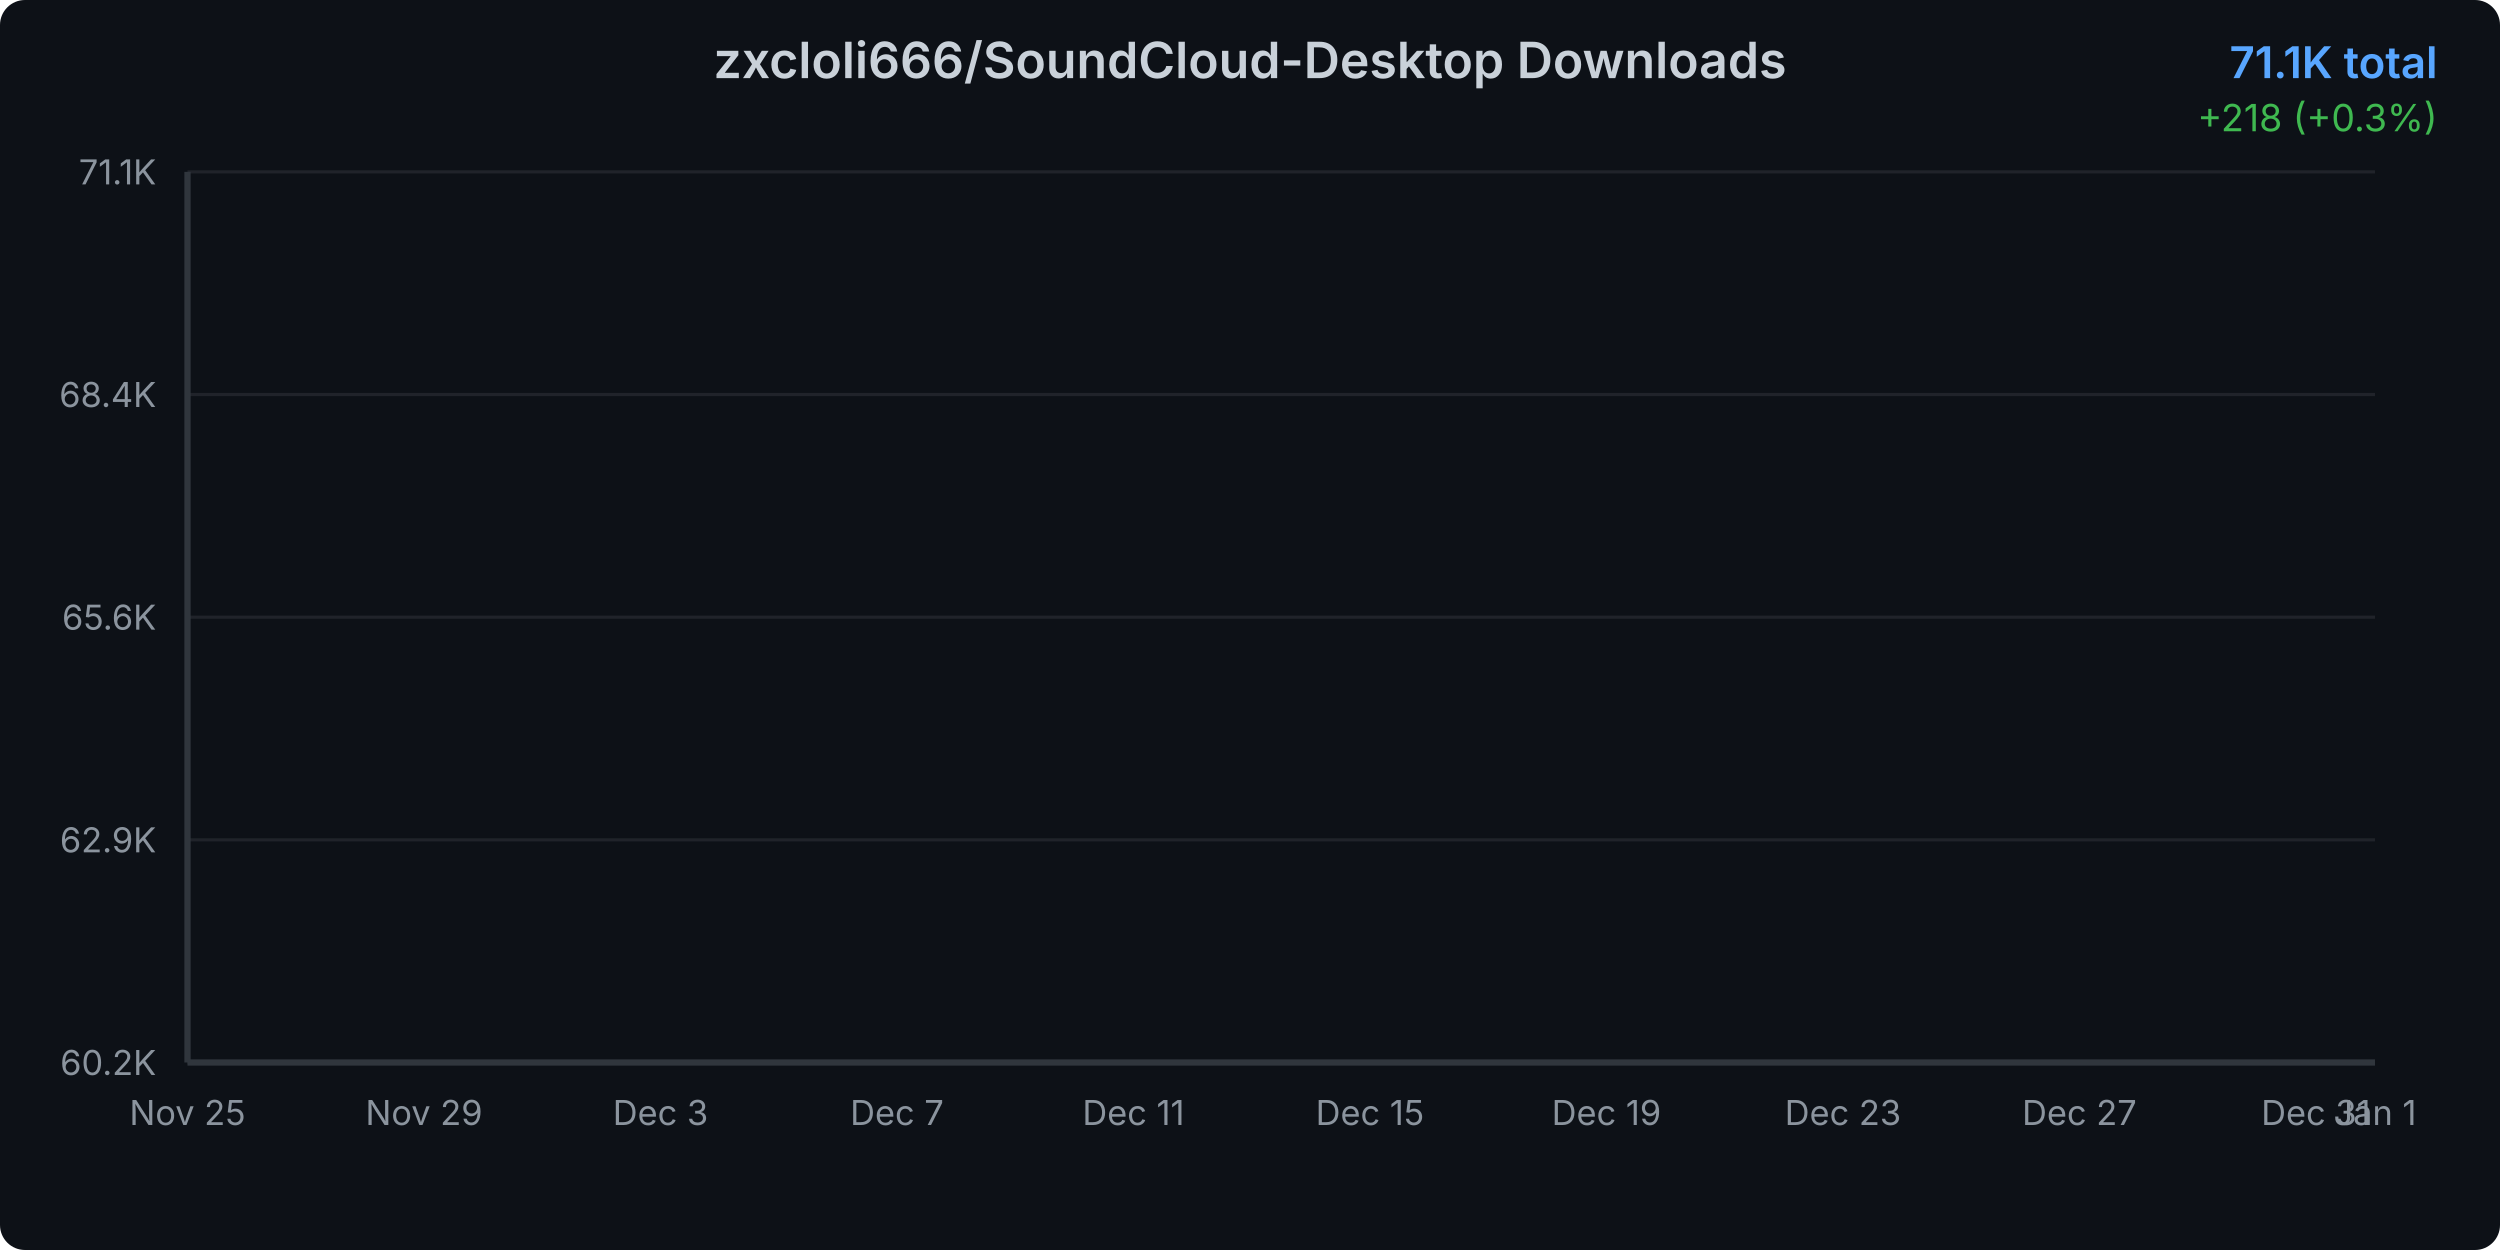
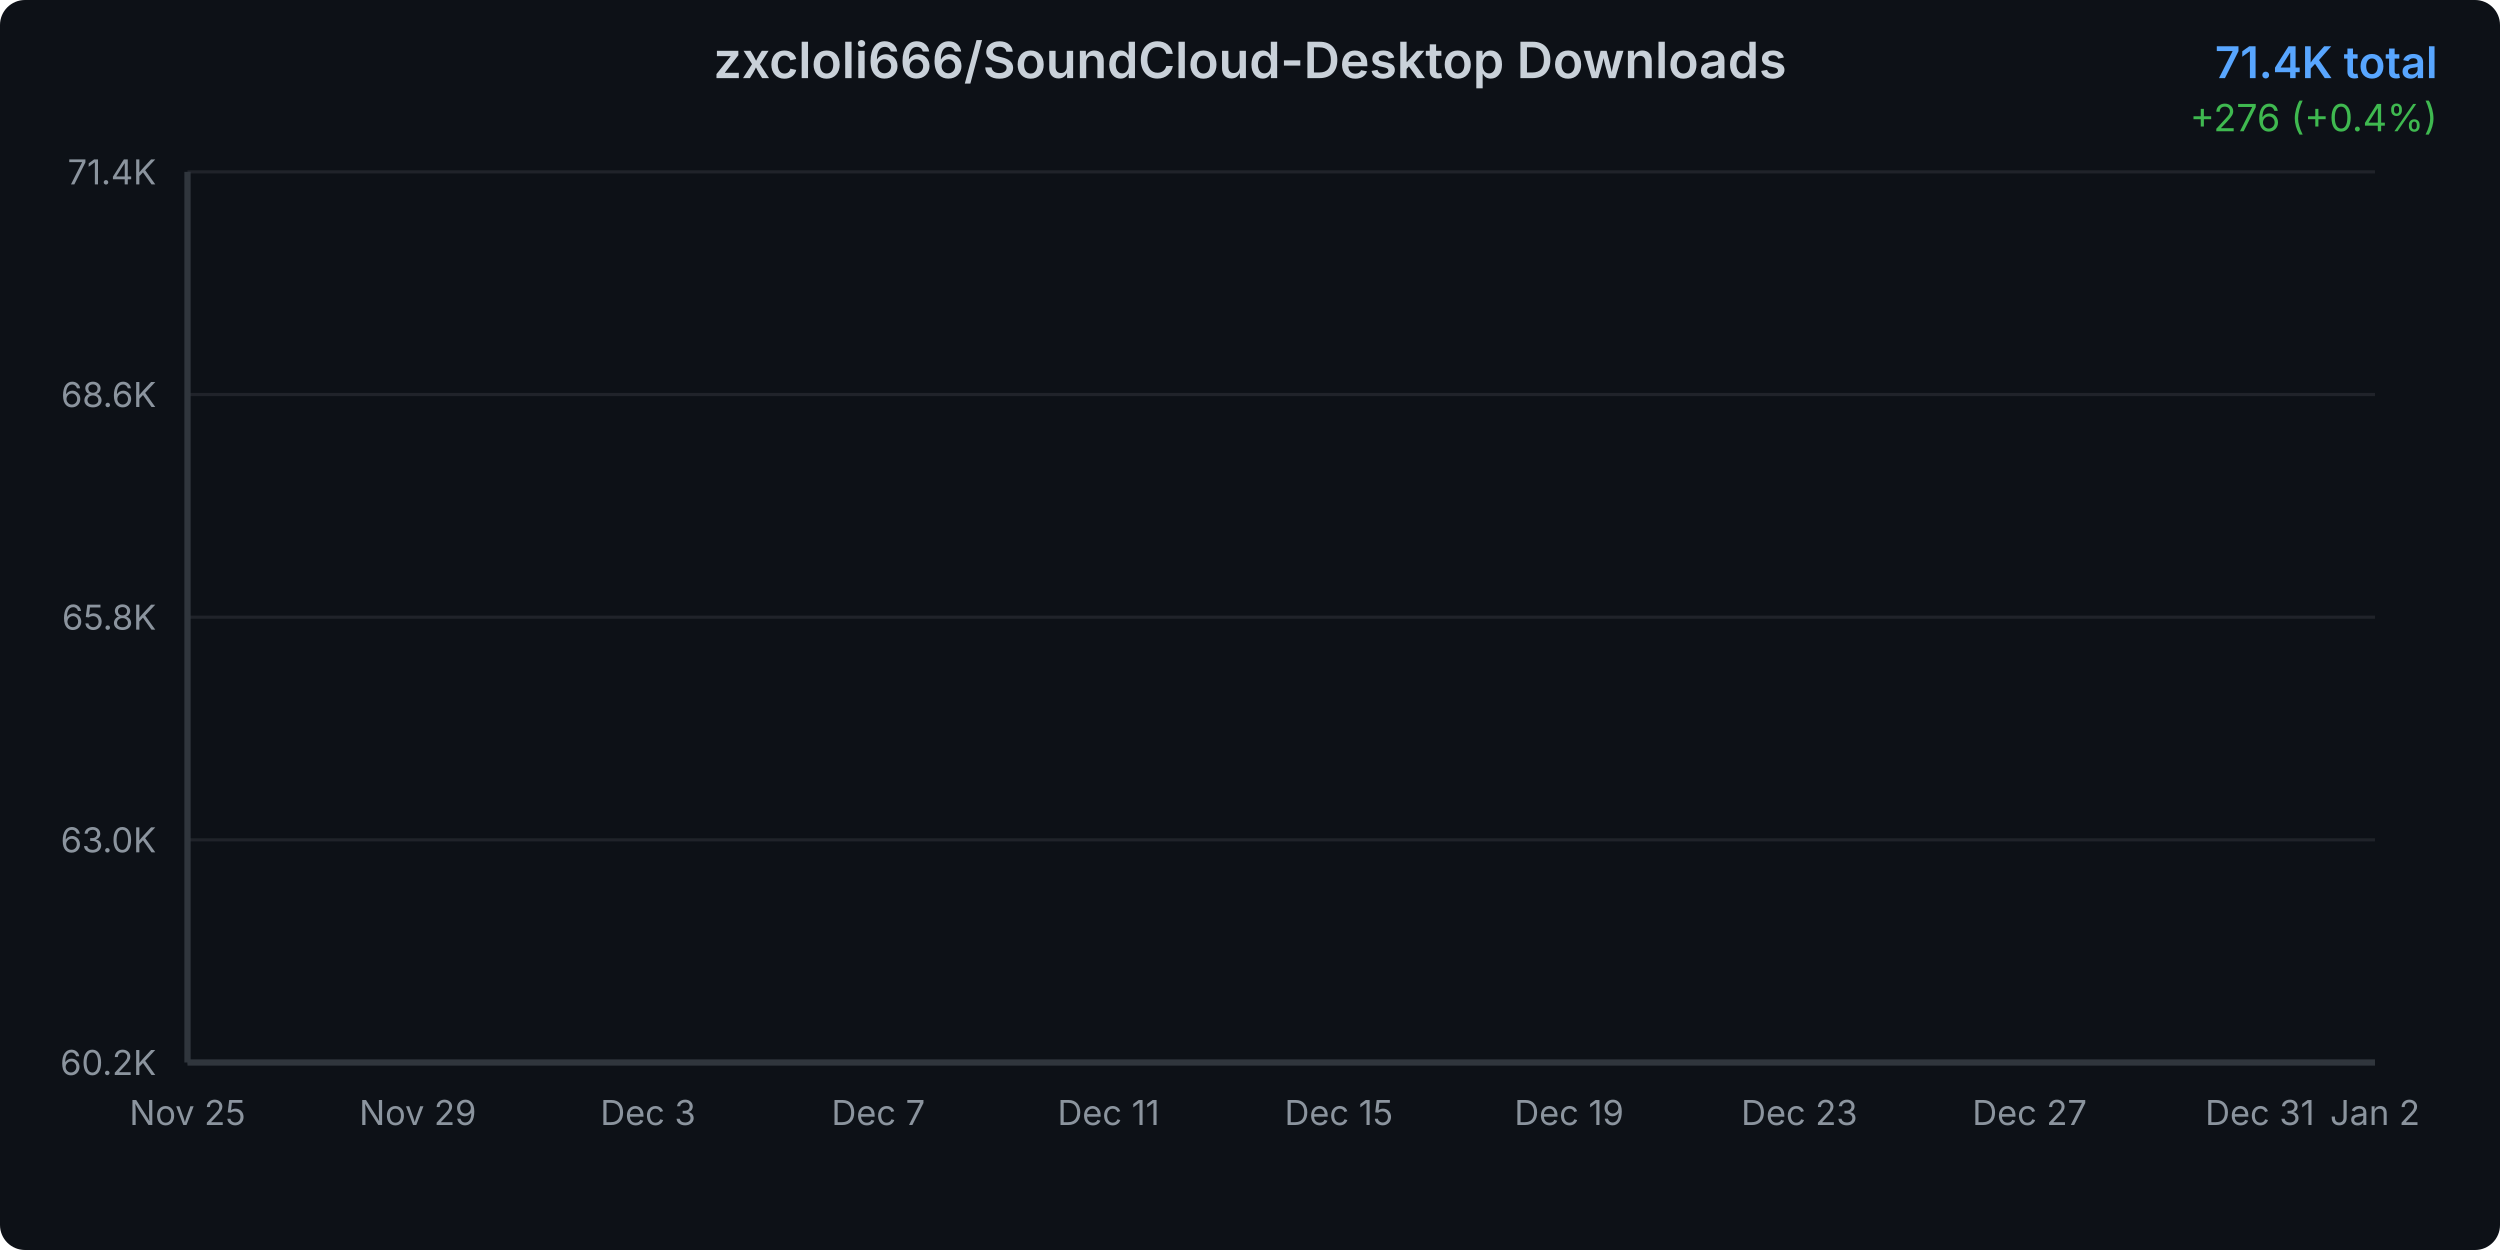
<svg xmlns="http://www.w3.org/2000/svg" width="800" height="400">
  <defs>
    <linearGradient id="areaGradient" x1="0%" y1="0%" x2="0%" y2="100%">
      <stop offset="0%" style="stop-color:#3b82f6;stop-opacity:0.3" />
      <stop offset="100%" style="stop-color:#3b82f6;stop-opacity:0.05" />
    </linearGradient>
    <filter id="glow">
      <feGaussianBlur stdDeviation="2" result="coloredBlur" />
      <feMerge>
        <feMergeNode in="coloredBlur" />
        <feMergeNode in="SourceGraphic" />
      </feMerge>
    </filter>
    <style>
      @keyframes draw {
        from { stroke-dashoffset: 2000; }
        to { stroke-dashoffset: 0; }
      }
      @keyframes fadeIn {
        from { opacity: 0; }
        to { opacity: 1; }
      }
      .line-path {
        stroke-dasharray: 2000;
        stroke-dashoffset: 2000;
        animation: draw 1.5s ease-out forwards;
      }
      .area-path {
        opacity: 0;
        animation: fadeIn 1s ease-out 0.5s forwards;
      }
      .data-point {
        opacity: 0;
        animation: fadeIn 0.5s ease-out 1s forwards;
      }
    </style>
  </defs>
  <rect width="800" height="400" fill="#0d1117" rx="8" />
  <text x="400" y="25" text-anchor="middle" fill="#c9d1d9" font-family="system-ui, -apple-system, sans-serif" font-size="16" font-weight="600">
    zxcloli666/SoundCloud-Desktop Downloads
  </text>
  <text x="780" y="25" text-anchor="end" fill="#58a6ff" font-family="system-ui, -apple-system, sans-serif" font-size="14" font-weight="600">
-     71.1K total
+     71.4K total
  </text>
  <text x="780" y="42" text-anchor="end" fill="#3fb950" font-family="system-ui, -apple-system, sans-serif" font-size="12">
-     +218 (+0.3%)
+     +276 (+0.4%)
  </text>
  <g opacity="0.1">
    <line x1="60" y1="340" x2="760" y2="340" stroke="#c9d1d9" stroke-width="1" />
    <line x1="60" y1="268.75" x2="760" y2="268.75" stroke="#c9d1d9" stroke-width="1" />
    <line x1="60" y1="197.5" x2="760" y2="197.5" stroke="#c9d1d9" stroke-width="1" />
    <line x1="60" y1="126.25" x2="760" y2="126.25" stroke="#c9d1d9" stroke-width="1" />
    <line x1="60" y1="55" x2="760" y2="55" stroke="#c9d1d9" stroke-width="1" />
  </g>
  <text x="50" y="344" text-anchor="end" fill="#8b949e" font-family="system-ui, -apple-system, sans-serif" font-size="11">
      60.2K
    </text>
  <text x="50" y="272.75" text-anchor="end" fill="#8b949e" font-family="system-ui, -apple-system, sans-serif" font-size="11">
-       62.9K
+       63.0K
    </text>
  <text x="50" y="201.5" text-anchor="end" fill="#8b949e" font-family="system-ui, -apple-system, sans-serif" font-size="11">
-       65.6K
+       65.8K
    </text>
  <text x="50" y="130.25" text-anchor="end" fill="#8b949e" font-family="system-ui, -apple-system, sans-serif" font-size="11">
-       68.4K
+       68.6K
    </text>
  <text x="50" y="59" text-anchor="end" fill="#8b949e" font-family="system-ui, -apple-system, sans-serif" font-size="11">
-       71.1K
+       71.4K
    </text>
  <text x="60" y="360" text-anchor="middle" fill="#8b949e" font-family="system-ui, -apple-system, sans-serif" font-size="11">
      Nov 25
    </text>
-   <text x="135.676" y="360" text-anchor="middle" fill="#8b949e" font-family="system-ui, -apple-system, sans-serif" font-size="11">
+   <text x="133.684" y="360" text-anchor="middle" fill="#8b949e" font-family="system-ui, -apple-system, sans-serif" font-size="11">
      Nov 29
    </text>
-   <text x="211.351" y="360" text-anchor="middle" fill="#8b949e" font-family="system-ui, -apple-system, sans-serif" font-size="11">
+   <text x="207.368" y="360" text-anchor="middle" fill="#8b949e" font-family="system-ui, -apple-system, sans-serif" font-size="11">
      Dec 3
    </text>
-   <text x="287.027" y="360" text-anchor="middle" fill="#8b949e" font-family="system-ui, -apple-system, sans-serif" font-size="11">
+   <text x="281.053" y="360" text-anchor="middle" fill="#8b949e" font-family="system-ui, -apple-system, sans-serif" font-size="11">
      Dec 7
    </text>
-   <text x="362.703" y="360" text-anchor="middle" fill="#8b949e" font-family="system-ui, -apple-system, sans-serif" font-size="11">
+   <text x="354.737" y="360" text-anchor="middle" fill="#8b949e" font-family="system-ui, -apple-system, sans-serif" font-size="11">
      Dec 11
    </text>
-   <text x="438.378" y="360" text-anchor="middle" fill="#8b949e" font-family="system-ui, -apple-system, sans-serif" font-size="11">
+   <text x="428.421" y="360" text-anchor="middle" fill="#8b949e" font-family="system-ui, -apple-system, sans-serif" font-size="11">
      Dec 15
    </text>
-   <text x="514.054" y="360" text-anchor="middle" fill="#8b949e" font-family="system-ui, -apple-system, sans-serif" font-size="11">
+   <text x="502.105" y="360" text-anchor="middle" fill="#8b949e" font-family="system-ui, -apple-system, sans-serif" font-size="11">
      Dec 19
    </text>
-   <text x="589.73" y="360" text-anchor="middle" fill="#8b949e" font-family="system-ui, -apple-system, sans-serif" font-size="11">
+   <text x="575.789" y="360" text-anchor="middle" fill="#8b949e" font-family="system-ui, -apple-system, sans-serif" font-size="11">
      Dec 23
    </text>
-   <text x="665.405" y="360" text-anchor="middle" fill="#8b949e" font-family="system-ui, -apple-system, sans-serif" font-size="11">
+   <text x="649.474" y="360" text-anchor="middle" fill="#8b949e" font-family="system-ui, -apple-system, sans-serif" font-size="11">
      Dec 27
    </text>
-   <text x="741.081" y="360" text-anchor="middle" fill="#8b949e" font-family="system-ui, -apple-system, sans-serif" font-size="11">
+   <text x="723.158" y="360" text-anchor="middle" fill="#8b949e" font-family="system-ui, -apple-system, sans-serif" font-size="11">
      Dec 31
    </text>
  <text x="760" y="360" text-anchor="middle" fill="#8b949e" font-family="system-ui, -apple-system, sans-serif" font-size="11">
-       Jan 1
+       Jan 2
    </text>
-   <path d="M 60 340     L 60.00 340.00 L 78.92 336.18 L 97.84 329.69 L 116.76 323.67 L 135.68 311.70 L 154.59 299.34 L 173.51 289.60 L 192.43 280.51 L 211.35 272.44 L 230.27 262.96 L 249.19 252.39 L 268.11 241.07 L 287.03 230.79 L 305.95 219.86 L 324.86 211.89 L 343.78 203.63 L 362.70 192.41 L 381.62 184.91 L 400.54 174.52 L 419.46 162.52 L 438.38 153.49 L 457.30 146.06 L 476.22 141.26 L 495.14 137.26 L 514.05 129.86 L 532.97 124.59 L 551.89 113.03 L 570.81 108.49 L 589.73 102.62 L 608.65 95.04 L 627.57 89.85 L 646.49 84.57 L 665.41 79.04 L 684.32 75.20 L 703.24 71.88 L 722.16 66.81 L 741.08 60.66 L 760.00 55.00     L 760 340     Z" fill="url(#areaGradient)" class="area-path" />
-   <path d="M 60.00 340.00 L 78.92 336.18 L 97.84 329.69 L 116.76 323.67 L 135.68 311.70 L 154.59 299.34 L 173.51 289.60 L 192.43 280.51 L 211.35 272.44 L 230.27 262.96 L 249.19 252.39 L 268.11 241.07 L 287.03 230.79 L 305.95 219.86 L 324.86 211.89 L 343.78 203.63 L 362.70 192.41 L 381.62 184.91 L 400.54 174.52 L 419.46 162.52 L 438.38 153.49 L 457.30 146.06 L 476.22 141.26 L 495.14 137.26 L 514.05 129.86 L 532.97 124.59 L 551.89 113.03 L 570.81 108.49 L 589.73 102.62 L 608.65 95.04 L 627.57 89.85 L 646.49 84.57 L 665.41 79.04 L 684.32 75.20 L 703.24 71.88 L 722.16 66.81 L 741.08 60.66 L 760.00 55.00" fill="none" stroke="#3b82f6" stroke-width="3" stroke-linecap="round" stroke-linejoin="round" filter="url(#glow)" class="line-path" />
+   <path d="M 60 340     L 60.00 340.00 L 78.42 336.28 L 96.84 329.94 L 115.26 324.07 L 133.68 312.39 L 152.11 300.34 L 170.53 290.84 L 188.95 281.97 L 207.37 274.09 L 225.79 264.85 L 244.21 254.54 L 262.63 243.50 L 281.05 233.47 L 299.47 222.80 L 317.89 215.03 L 336.32 206.97 L 354.74 196.03 L 373.16 188.71 L 391.58 178.58 L 410.00 166.88 L 428.42 158.06 L 446.84 150.82 L 465.26 146.13 L 483.68 142.23 L 502.11 135.01 L 520.53 129.87 L 538.95 118.60 L 557.37 114.17 L 575.79 108.44 L 594.21 101.05 L 612.63 95.98 L 631.05 90.84 L 649.47 85.45 L 667.89 81.70 L 686.32 78.45 L 704.74 73.52 L 723.16 67.51 L 741.58 61.99 L 760.00 55.00     L 760 340     Z" fill="url(#areaGradient)" class="area-path" />
+   <path d="M 60.00 340.00 L 78.42 336.28 L 96.84 329.94 L 115.26 324.07 L 133.68 312.39 L 152.11 300.34 L 170.53 290.84 L 188.95 281.97 L 207.37 274.09 L 225.79 264.85 L 244.21 254.54 L 262.63 243.50 L 281.05 233.47 L 299.47 222.80 L 317.89 215.03 L 336.32 206.97 L 354.74 196.03 L 373.16 188.71 L 391.58 178.58 L 410.00 166.88 L 428.42 158.06 L 446.84 150.82 L 465.26 146.13 L 483.68 142.23 L 502.11 135.01 L 520.53 129.87 L 538.95 118.60 L 557.37 114.17 L 575.79 108.44 L 594.21 101.05 L 612.63 95.98 L 631.05 90.84 L 649.47 85.45 L 667.89 81.70 L 686.32 78.45 L 704.74 73.52 L 723.16 67.51 L 741.58 61.99 L 760.00 55.00" fill="none" stroke="#3b82f6" stroke-width="3" stroke-linecap="round" stroke-linejoin="round" filter="url(#glow)" class="line-path" />
  <circle cx="60" cy="340" r="4" fill="#3b82f6" stroke="#0d1117" stroke-width="2" class="data-point" />
-   <circle cx="78.919" cy="336.183" r="4" fill="#3b82f6" stroke="#0d1117" stroke-width="2" class="data-point" />
-   <circle cx="97.838" cy="329.692" r="4" fill="#3b82f6" stroke="#0d1117" stroke-width="2" class="data-point" />
-   <circle cx="116.757" cy="323.668" r="4" fill="#3b82f6" stroke="#0d1117" stroke-width="2" class="data-point" />
-   <circle cx="135.676" cy="311.697" r="4" fill="#3b82f6" stroke="#0d1117" stroke-width="2" class="data-point" />
-   <circle cx="154.595" cy="299.338" r="4" fill="#3b82f6" stroke="#0d1117" stroke-width="2" class="data-point" />
-   <circle cx="173.514" cy="289.6" r="4" fill="#3b82f6" stroke="#0d1117" stroke-width="2" class="data-point" />
-   <circle cx="192.432" cy="280.512" r="4" fill="#3b82f6" stroke="#0d1117" stroke-width="2" class="data-point" />
-   <circle cx="211.351" cy="272.437" r="4" fill="#3b82f6" stroke="#0d1117" stroke-width="2" class="data-point" />
-   <circle cx="230.27" cy="262.96" r="4" fill="#3b82f6" stroke="#0d1117" stroke-width="2" class="data-point" />
-   <circle cx="249.189" cy="252.392" r="4" fill="#3b82f6" stroke="#0d1117" stroke-width="2" class="data-point" />
-   <circle cx="268.108" cy="241.071" r="4" fill="#3b82f6" stroke="#0d1117" stroke-width="2" class="data-point" />
-   <circle cx="287.027" cy="230.788" r="4" fill="#3b82f6" stroke="#0d1117" stroke-width="2" class="data-point" />
-   <circle cx="305.946" cy="219.857" r="4" fill="#3b82f6" stroke="#0d1117" stroke-width="2" class="data-point" />
-   <circle cx="324.865" cy="211.885" r="4" fill="#3b82f6" stroke="#0d1117" stroke-width="2" class="data-point" />
-   <circle cx="343.784" cy="203.628" r="4" fill="#3b82f6" stroke="#0d1117" stroke-width="2" class="data-point" />
-   <circle cx="362.703" cy="192.411" r="4" fill="#3b82f6" stroke="#0d1117" stroke-width="2" class="data-point" />
-   <circle cx="381.622" cy="184.907" r="4" fill="#3b82f6" stroke="#0d1117" stroke-width="2" class="data-point" />
-   <circle cx="400.541" cy="174.52" r="4" fill="#3b82f6" stroke="#0d1117" stroke-width="2" class="data-point" />
-   <circle cx="419.459" cy="162.524" r="4" fill="#3b82f6" stroke="#0d1117" stroke-width="2" class="data-point" />
-   <circle cx="438.378" cy="153.488" r="4" fill="#3b82f6" stroke="#0d1117" stroke-width="2" class="data-point" />
-   <circle cx="457.297" cy="146.062" r="4" fill="#3b82f6" stroke="#0d1117" stroke-width="2" class="data-point" />
-   <circle cx="476.216" cy="141.258" r="4" fill="#3b82f6" stroke="#0d1117" stroke-width="2" class="data-point" />
-   <circle cx="495.135" cy="137.259" r="4" fill="#3b82f6" stroke="#0d1117" stroke-width="2" class="data-point" />
-   <circle cx="514.054" cy="129.859" r="4" fill="#3b82f6" stroke="#0d1117" stroke-width="2" class="data-point" />
-   <circle cx="532.973" cy="124.588" r="4" fill="#3b82f6" stroke="#0d1117" stroke-width="2" class="data-point" />
-   <circle cx="551.892" cy="113.033" r="4" fill="#3b82f6" stroke="#0d1117" stroke-width="2" class="data-point" />
-   <circle cx="570.811" cy="108.489" r="4" fill="#3b82f6" stroke="#0d1117" stroke-width="2" class="data-point" />
-   <circle cx="589.73" cy="102.621" r="4" fill="#3b82f6" stroke="#0d1117" stroke-width="2" class="data-point" />
-   <circle cx="608.649" cy="95.039" r="4" fill="#3b82f6" stroke="#0d1117" stroke-width="2" class="data-point" />
-   <circle cx="627.568" cy="89.846" r="4" fill="#3b82f6" stroke="#0d1117" stroke-width="2" class="data-point" />
-   <circle cx="646.486" cy="84.575" r="4" fill="#3b82f6" stroke="#0d1117" stroke-width="2" class="data-point" />
-   <circle cx="665.405" cy="79.044" r="4" fill="#3b82f6" stroke="#0d1117" stroke-width="2" class="data-point" />
-   <circle cx="684.324" cy="75.201" r="4" fill="#3b82f6" stroke="#0d1117" stroke-width="2" class="data-point" />
-   <circle cx="703.243" cy="71.878" r="4" fill="#3b82f6" stroke="#0d1117" stroke-width="2" class="data-point" />
-   <circle cx="722.162" cy="66.814" r="4" fill="#3b82f6" stroke="#0d1117" stroke-width="2" class="data-point" />
-   <circle cx="741.081" cy="60.661" r="4" fill="#3b82f6" stroke="#0d1117" stroke-width="2" class="data-point" />
+   <circle cx="78.421" cy="336.277" r="4" fill="#3b82f6" stroke="#0d1117" stroke-width="2" class="data-point" />
+   <circle cx="96.842" cy="329.944" r="4" fill="#3b82f6" stroke="#0d1117" stroke-width="2" class="data-point" />
+   <circle cx="115.263" cy="324.068" r="4" fill="#3b82f6" stroke="#0d1117" stroke-width="2" class="data-point" />
+   <circle cx="133.684" cy="312.392" r="4" fill="#3b82f6" stroke="#0d1117" stroke-width="2" class="data-point" />
+   <circle cx="152.105" cy="300.335" r="4" fill="#3b82f6" stroke="#0d1117" stroke-width="2" class="data-point" />
+   <circle cx="170.526" cy="290.837" r="4" fill="#3b82f6" stroke="#0d1117" stroke-width="2" class="data-point" />
+   <circle cx="188.947" cy="281.972" r="4" fill="#3b82f6" stroke="#0d1117" stroke-width="2" class="data-point" />
+   <circle cx="207.368" cy="274.094" r="4" fill="#3b82f6" stroke="#0d1117" stroke-width="2" class="data-point" />
+   <circle cx="225.789" cy="264.849" r="4" fill="#3b82f6" stroke="#0d1117" stroke-width="2" class="data-point" />
+   <circle cx="244.211" cy="254.541" r="4" fill="#3b82f6" stroke="#0d1117" stroke-width="2" class="data-point" />
+   <circle cx="262.632" cy="243.497" r="4" fill="#3b82f6" stroke="#0d1117" stroke-width="2" class="data-point" />
+   <circle cx="281.053" cy="233.467" r="4" fill="#3b82f6" stroke="#0d1117" stroke-width="2" class="data-point" />
+   <circle cx="299.474" cy="222.804" r="4" fill="#3b82f6" stroke="#0d1117" stroke-width="2" class="data-point" />
+   <circle cx="317.895" cy="215.028" r="4" fill="#3b82f6" stroke="#0d1117" stroke-width="2" class="data-point" />
+   <circle cx="336.316" cy="206.973" r="4" fill="#3b82f6" stroke="#0d1117" stroke-width="2" class="data-point" />
+   <circle cx="354.737" cy="196.031" r="4" fill="#3b82f6" stroke="#0d1117" stroke-width="2" class="data-point" />
+   <circle cx="373.158" cy="188.711" r="4" fill="#3b82f6" stroke="#0d1117" stroke-width="2" class="data-point" />
+   <circle cx="391.579" cy="178.579" r="4" fill="#3b82f6" stroke="#0d1117" stroke-width="2" class="data-point" />
+   <circle cx="410" cy="166.877" r="4" fill="#3b82f6" stroke="#0d1117" stroke-width="2" class="data-point" />
+   <circle cx="428.421" cy="158.063" r="4" fill="#3b82f6" stroke="#0d1117" stroke-width="2" class="data-point" />
+   <circle cx="446.842" cy="150.819" r="4" fill="#3b82f6" stroke="#0d1117" stroke-width="2" class="data-point" />
+   <circle cx="465.263" cy="146.133" r="4" fill="#3b82f6" stroke="#0d1117" stroke-width="2" class="data-point" />
+   <circle cx="483.684" cy="142.232" r="4" fill="#3b82f6" stroke="#0d1117" stroke-width="2" class="data-point" />
+   <circle cx="502.105" cy="135.014" r="4" fill="#3b82f6" stroke="#0d1117" stroke-width="2" class="data-point" />
+   <circle cx="520.526" cy="129.872" r="4" fill="#3b82f6" stroke="#0d1117" stroke-width="2" class="data-point" />
+   <circle cx="538.947" cy="118.601" r="4" fill="#3b82f6" stroke="#0d1117" stroke-width="2" class="data-point" />
+   <circle cx="557.368" cy="114.168" r="4" fill="#3b82f6" stroke="#0d1117" stroke-width="2" class="data-point" />
+   <circle cx="575.789" cy="108.444" r="4" fill="#3b82f6" stroke="#0d1117" stroke-width="2" class="data-point" />
+   <circle cx="594.211" cy="101.048" r="4" fill="#3b82f6" stroke="#0d1117" stroke-width="2" class="data-point" />
+   <circle cx="612.632" cy="95.982" r="4" fill="#3b82f6" stroke="#0d1117" stroke-width="2" class="data-point" />
+   <circle cx="631.053" cy="90.84" r="4" fill="#3b82f6" stroke="#0d1117" stroke-width="2" class="data-point" />
+   <circle cx="649.474" cy="85.445" r="4" fill="#3b82f6" stroke="#0d1117" stroke-width="2" class="data-point" />
+   <circle cx="667.895" cy="81.697" r="4" fill="#3b82f6" stroke="#0d1117" stroke-width="2" class="data-point" />
+   <circle cx="686.316" cy="78.454" r="4" fill="#3b82f6" stroke="#0d1117" stroke-width="2" class="data-point" />
+   <circle cx="704.737" cy="73.515" r="4" fill="#3b82f6" stroke="#0d1117" stroke-width="2" class="data-point" />
+   <circle cx="723.158" cy="67.512" r="4" fill="#3b82f6" stroke="#0d1117" stroke-width="2" class="data-point" />
+   <circle cx="741.579" cy="61.991" r="4" fill="#3b82f6" stroke="#0d1117" stroke-width="2" class="data-point" />
  <circle cx="760" cy="55" r="4" fill="#3b82f6" stroke="#0d1117" stroke-width="2" class="data-point" />
  <line x1="60" y1="55" x2="60" y2="340" stroke="#30363d" stroke-width="2" />
  <line x1="60" y1="340" x2="760" y2="340" stroke="#30363d" stroke-width="2" />
</svg>
